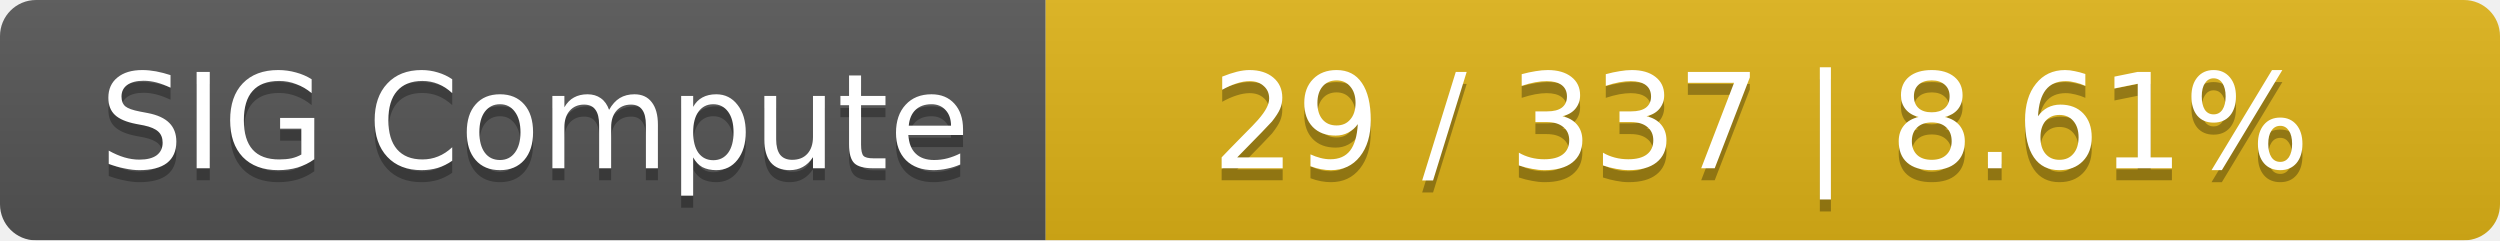
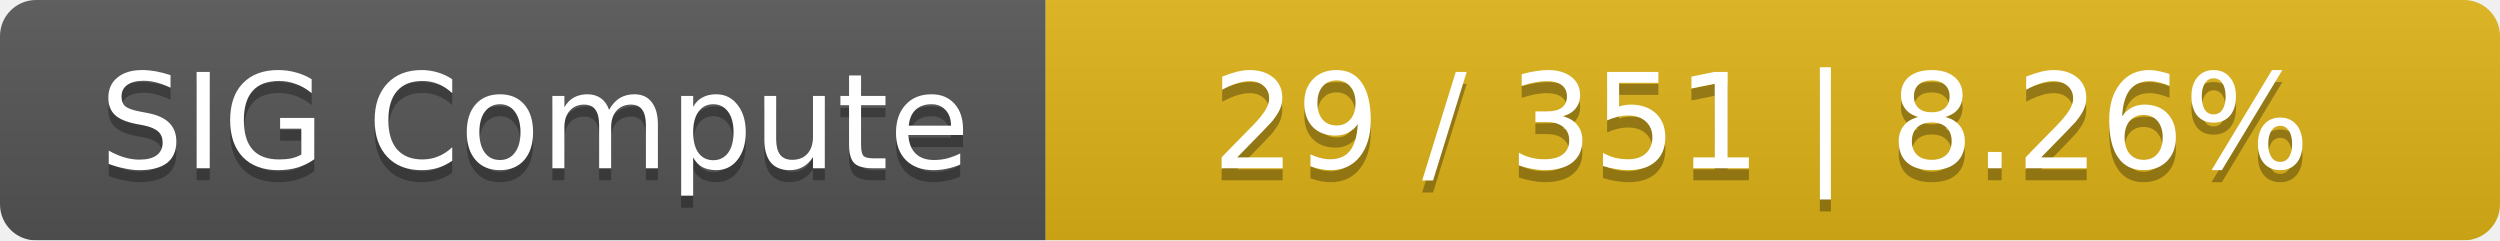
<svg xmlns="http://www.w3.org/2000/svg" width="208" height="20">
  <linearGradient id="smooth" x2="0" y2="100%">
    <stop offset="0" stop-color="#bbb" stop-opacity=".1" />
    <stop offset="1" stop-opacity=".1" />
  </linearGradient>
  <mask id="round">
    <rect width="208" height="20" rx="3" fill="#fff" />
  </mask>
  <g mask="url(#round)">
    <rect width="87" height="20" fill="#555" />
    <rect x="87" width="121" height="20" fill="#dfb317" />
    <rect width="208" height="20" fill="url(#smooth)" />
  </g>
  <g fill="#fff" text-anchor="middle" font-family="DejaVu Sans,Verdana,Geneva,sans-serif" font-size="11">
    <text x="44.5" y="15" fill="#010101" fill-opacity=".3">SIG Compute</text>
    <text x="44.5" y="14">SIG Compute</text>
-     <text x="146.5" y="15" fill="#010101" fill-opacity=".3">29 / 337    |    8.61%</text>
-     <text x="146.5" y="14">29 / 337    |    8.61%</text>
+     <text x="146.5" y="15" fill="#010101" fill-opacity=".3">29 / 351    |    8.26%</text>
+     <text x="146.5" y="14">29 / 351    |    8.26%</text>
  </g>
</svg>
